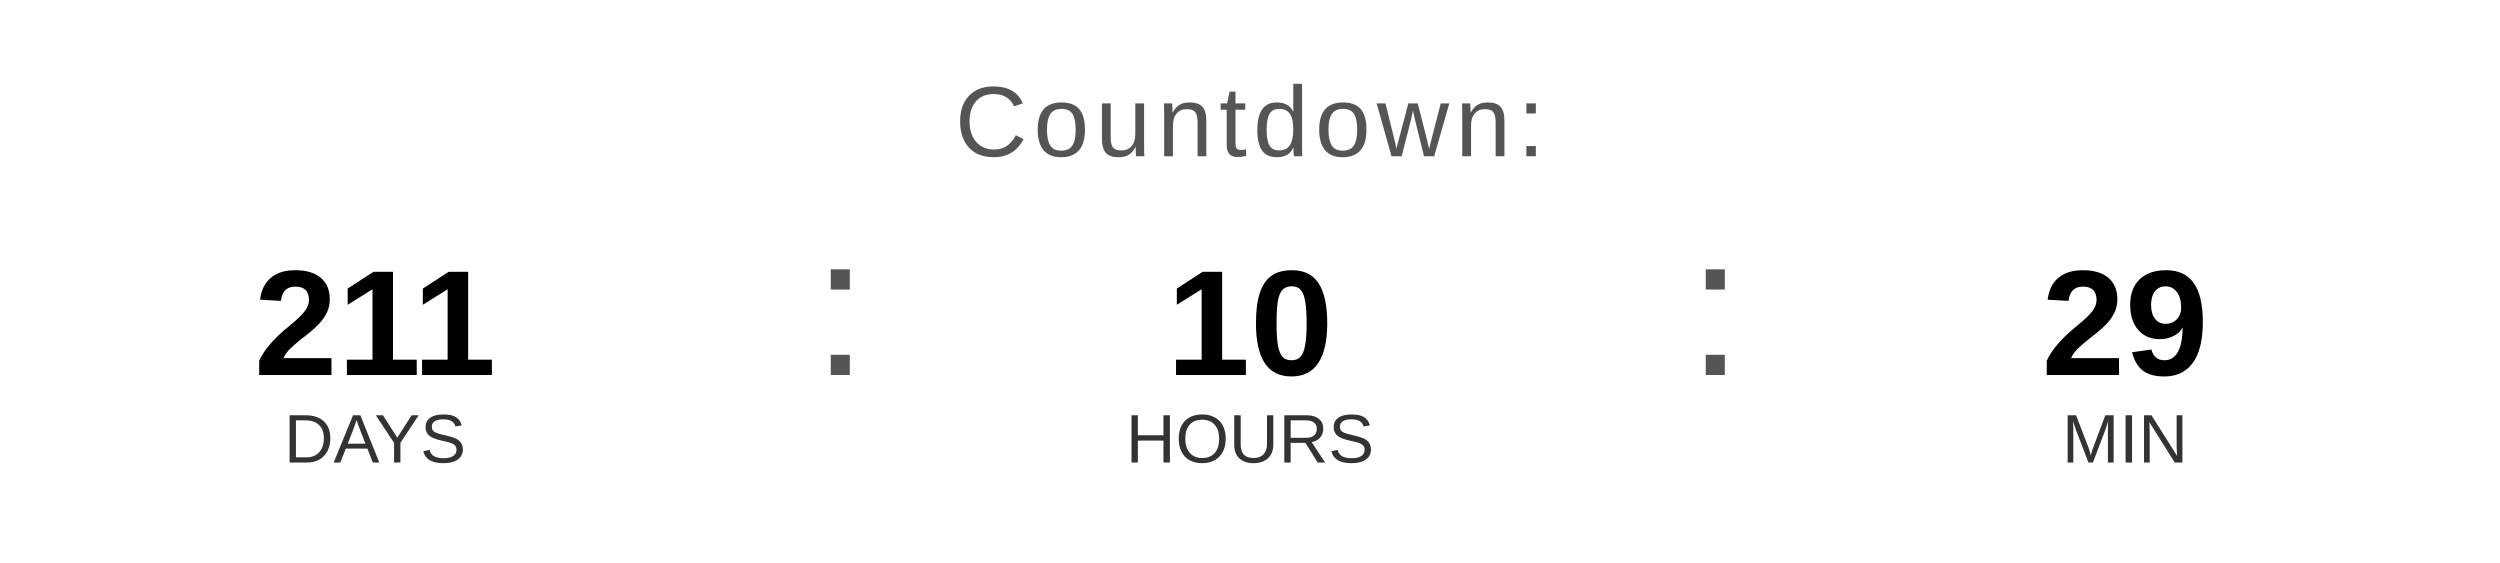
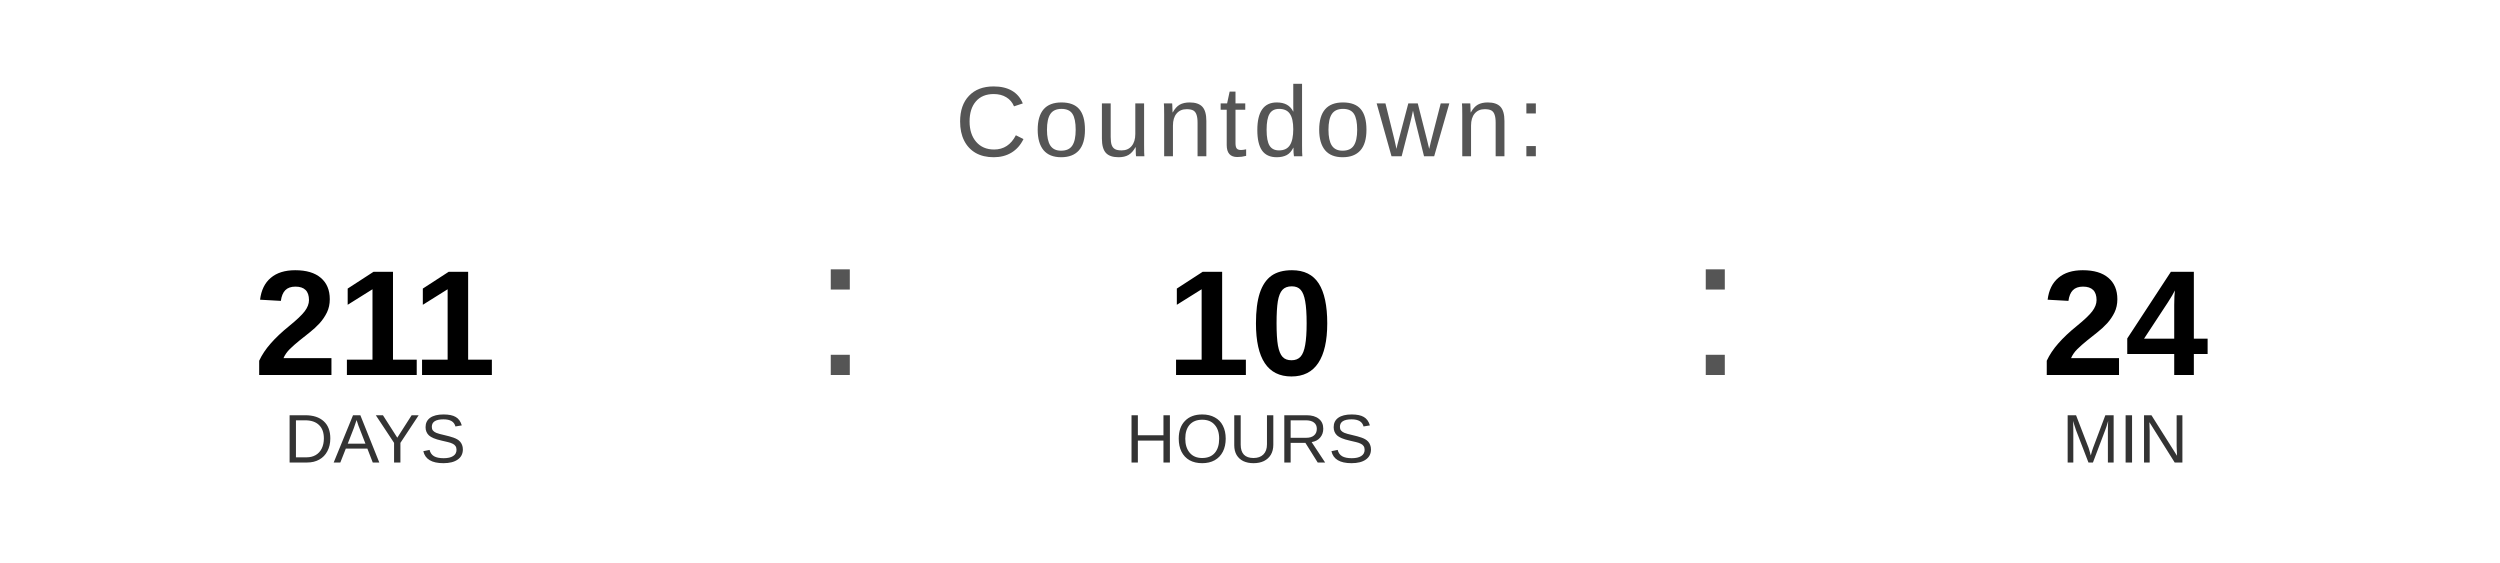
<svg xmlns="http://www.w3.org/2000/svg" width="400" height="90" viewBox="0 0 400 90">
  <text x="200" y="25" font-family="Arial, Helvetica, sans-serif" font-size="16" fill="#555555" text-anchor="middle" letter-spacing="1">
    Countdown:
  </text>
  <text x="60" y="60" font-family="Arial, Helvetica, sans-serif" font-size="24" font-weight="bold" fill="#000000" text-anchor="middle">211</text>
  <text x="60" y="74" font-family="Arial, Helvetica, sans-serif" font-size="11" fill="#333333" text-anchor="middle">DAYS</text>
  <text x="130" y="60" font-family="Arial, sans-serif" font-size="32" fill="#555555">:</text>
  <text x="200" y="60" font-family="Arial, Helvetica, sans-serif" font-size="24" font-weight="bold" fill="#000000" text-anchor="middle">10</text>
  <text x="200" y="74" font-family="Arial, Helvetica, sans-serif" font-size="11" fill="#333333" text-anchor="middle">HOURS</text>
  <text x="270" y="60" font-family="Arial, sans-serif" font-size="32" fill="#555555">:</text>
-   <text x="340" y="60" font-family="Arial, Helvetica, sans-serif" font-size="24" font-weight="bold" fill="#000000" text-anchor="middle">29</text>
+   <text x="340" y="60" font-family="Arial, Helvetica, sans-serif" font-size="24" font-weight="bold" fill="#000000" text-anchor="middle">24</text>
  <text x="340" y="74" font-family="Arial, Helvetica, sans-serif" font-size="11" fill="#333333" text-anchor="middle">MIN</text>
</svg>
